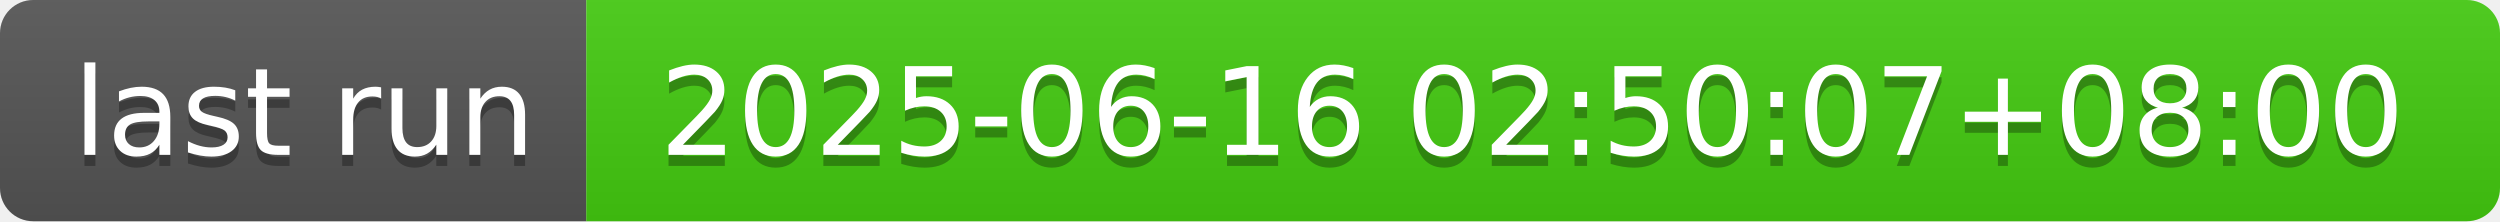
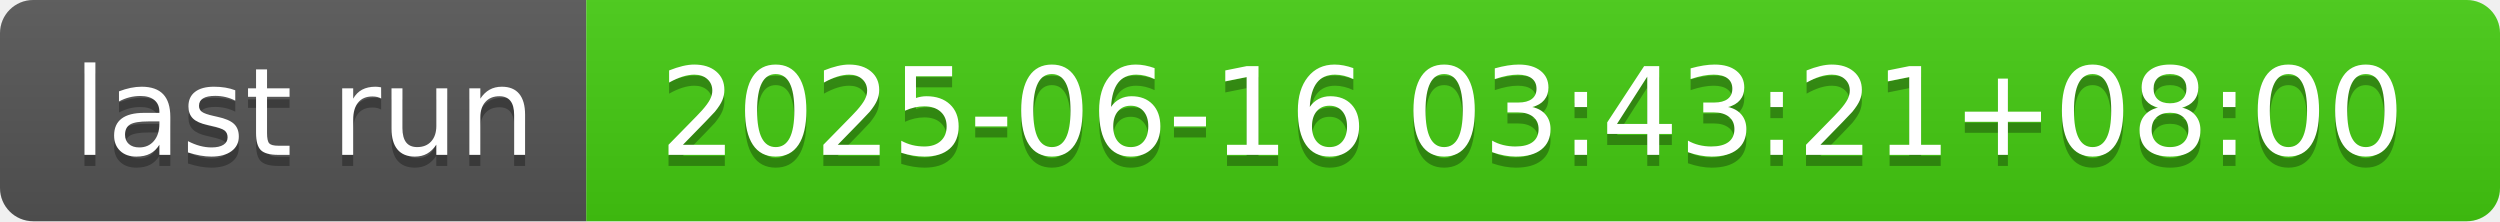
- <svg xmlns="http://www.w3.org/2000/svg" width="226" height="20" role="img" aria-label="last run: 2025-06-16 02:50:07+08:00">
+ <svg xmlns="http://www.w3.org/2000/svg" width="226" height="20" role="img" aria-label="last run: 2025-06-16 03:43:21+08:00">
  <linearGradient id="s" x2="0" y2="100%">
    <stop offset="0" stop-color="#bbb" stop-opacity=".1" />
    <stop offset="1" stop-opacity=".1" />
  </linearGradient>
  <clipPath id="r">
    <rect width="226" height="20" rx="3" fill="#fff" />
  </clipPath>
  <g clip-path="url(#r)">
    <rect width="53" height="20" fill="#555" />
    <rect x="53" width="173" height="20" fill="#4c1" />
    <rect width="226" height="20" fill="url(#s)" />
  </g>
  <g fill="#fff" text-anchor="middle" font-family="Verdana,Geneva,DejaVu Sans,sans-serif" text-rendering="geometricPrecision" font-size="110">
    <text aria-hidden="true" x="275" y="150" fill="#010101" fill-opacity=".3" transform="scale(.1)" textLength="430">last run</text>
    <text x="275" y="140" transform="scale(.1)" fill="#fff" textLength="430">last run</text>
-     <text aria-hidden="true" x="1385" y="150" fill="#010101" fill-opacity=".3" transform="scale(.1)" textLength="1630">2025-06-16 02:50:07+08:00</text>
-     <text x="1385" y="140" transform="scale(.1)" fill="#fff" textLength="1630">2025-06-16 02:50:07+08:00</text>
+     <text aria-hidden="true" x="1385" y="150" fill="#010101" fill-opacity=".3" transform="scale(.1)" textLength="1630">2025-06-16 03:43:21+08:00</text>
+     <text x="1385" y="140" transform="scale(.1)" fill="#fff" textLength="1630">2025-06-16 03:43:21+08:00</text>
  </g>
</svg>
